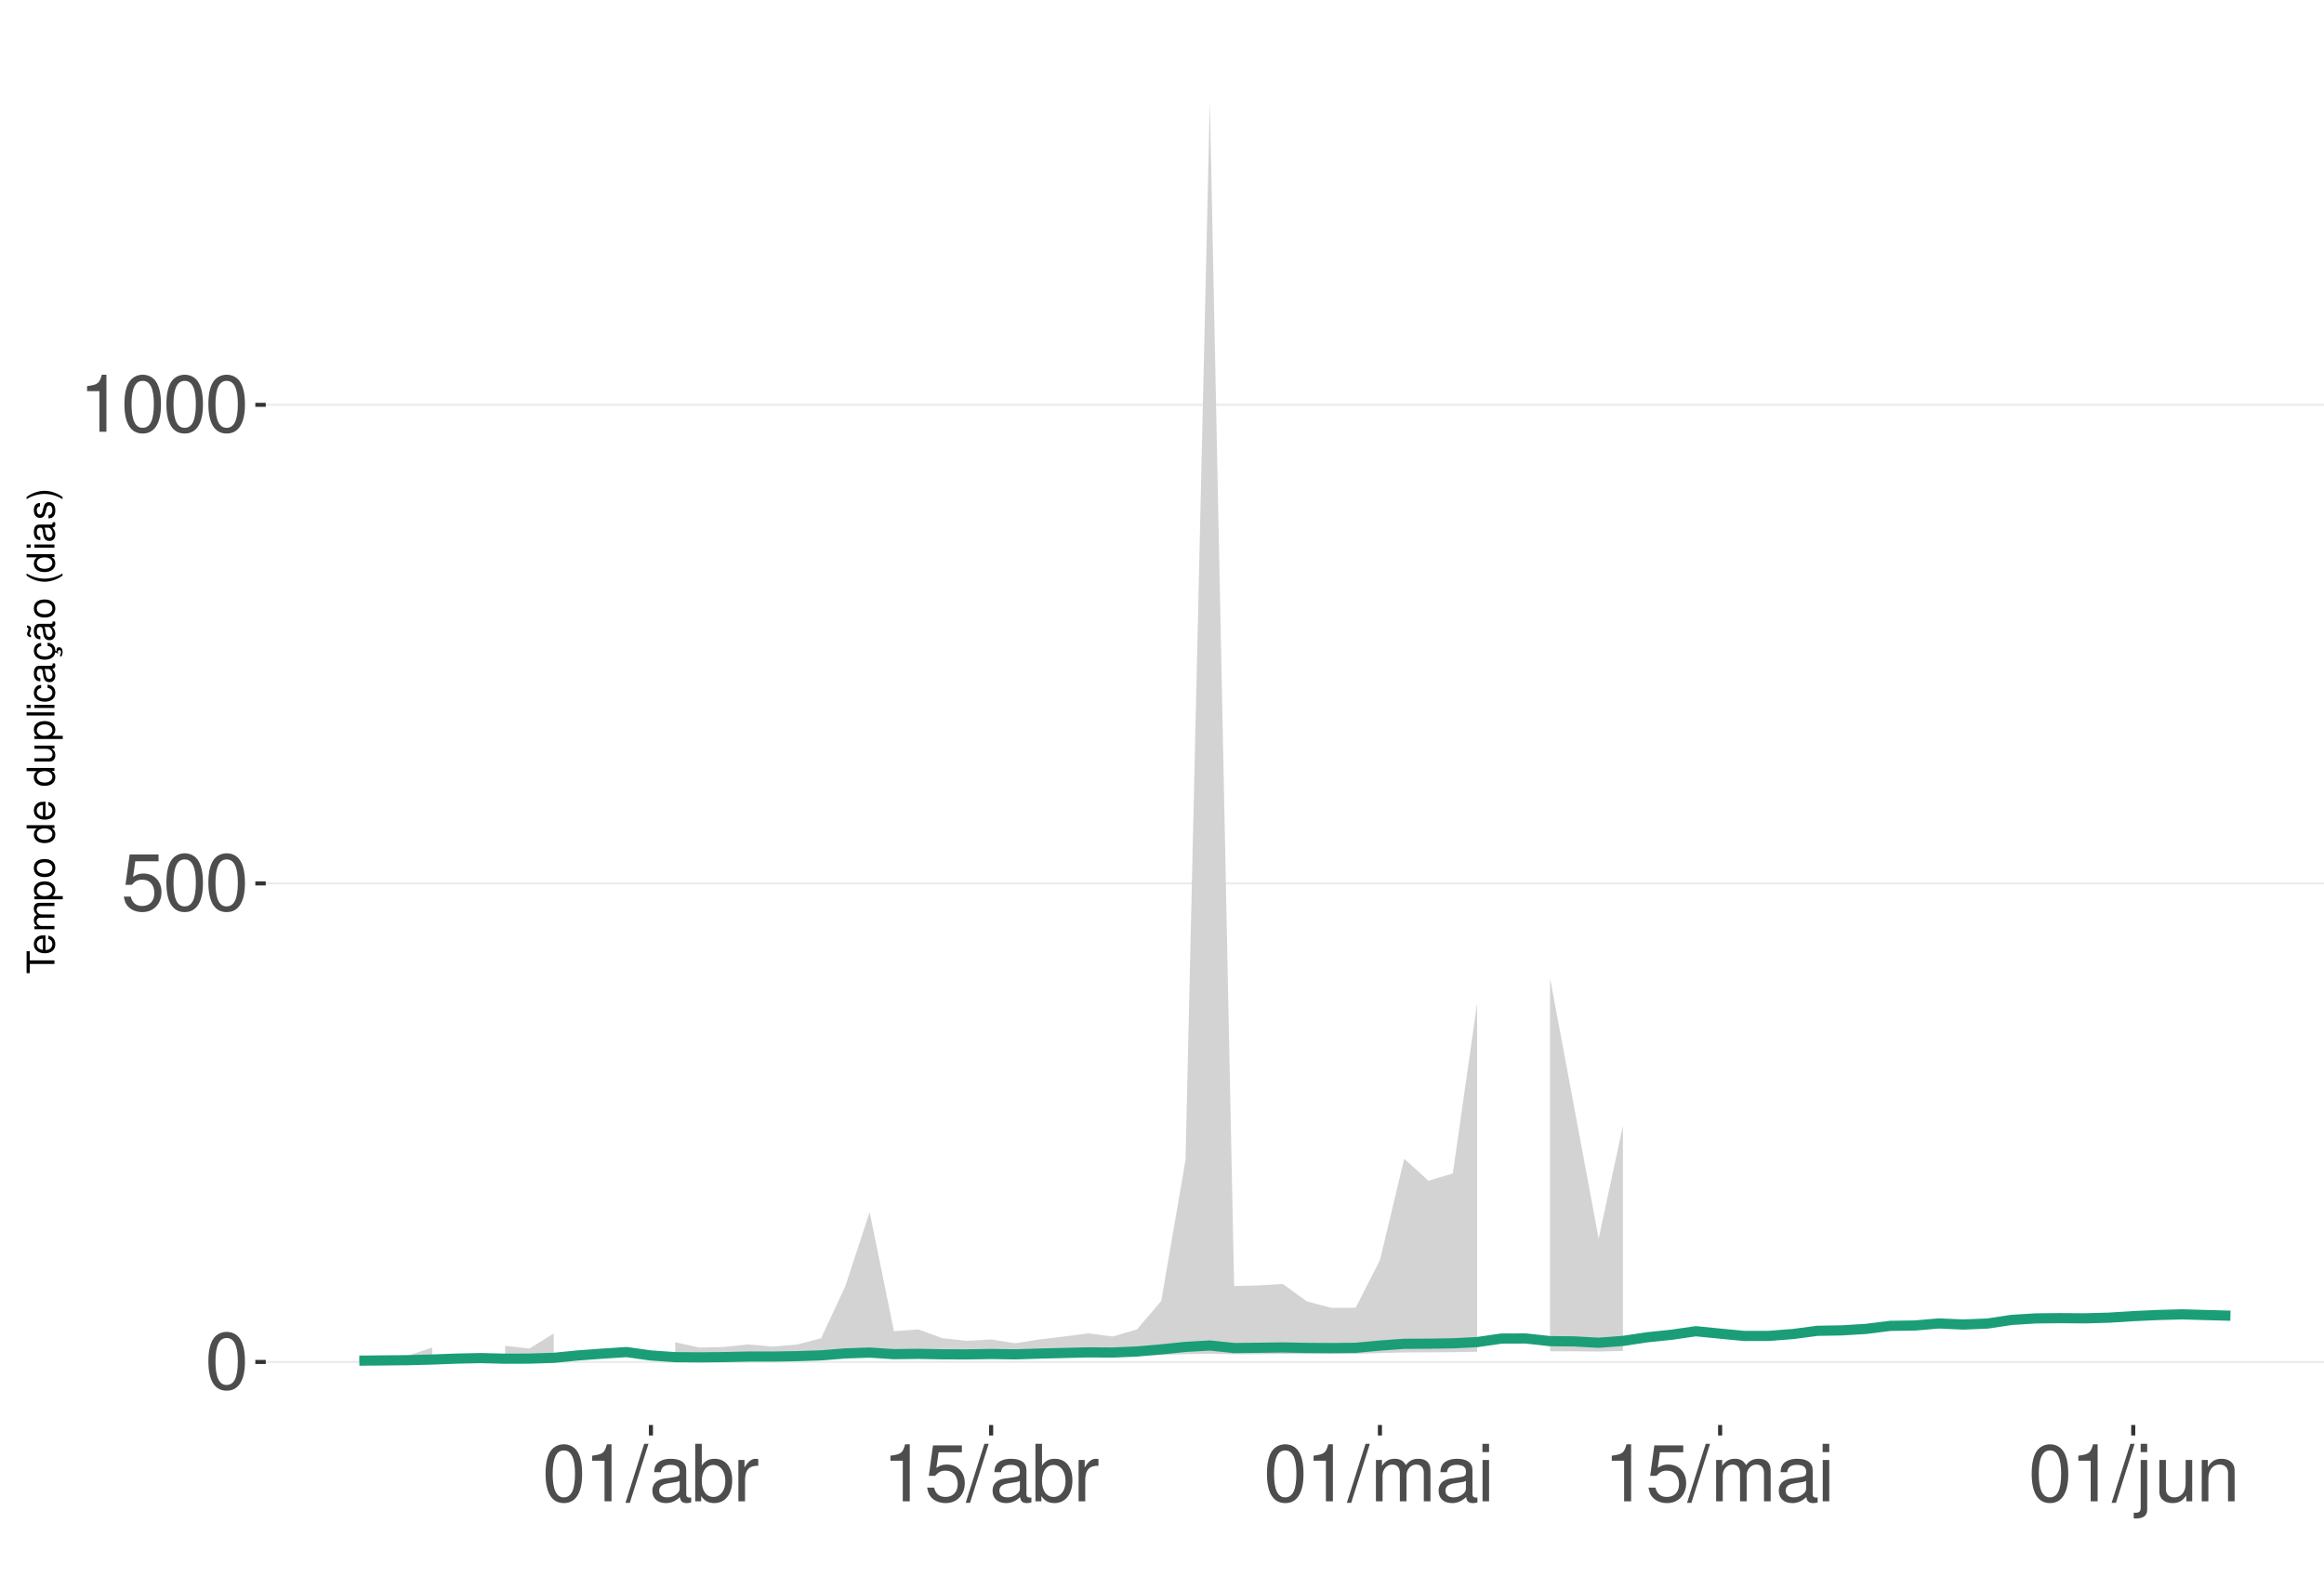
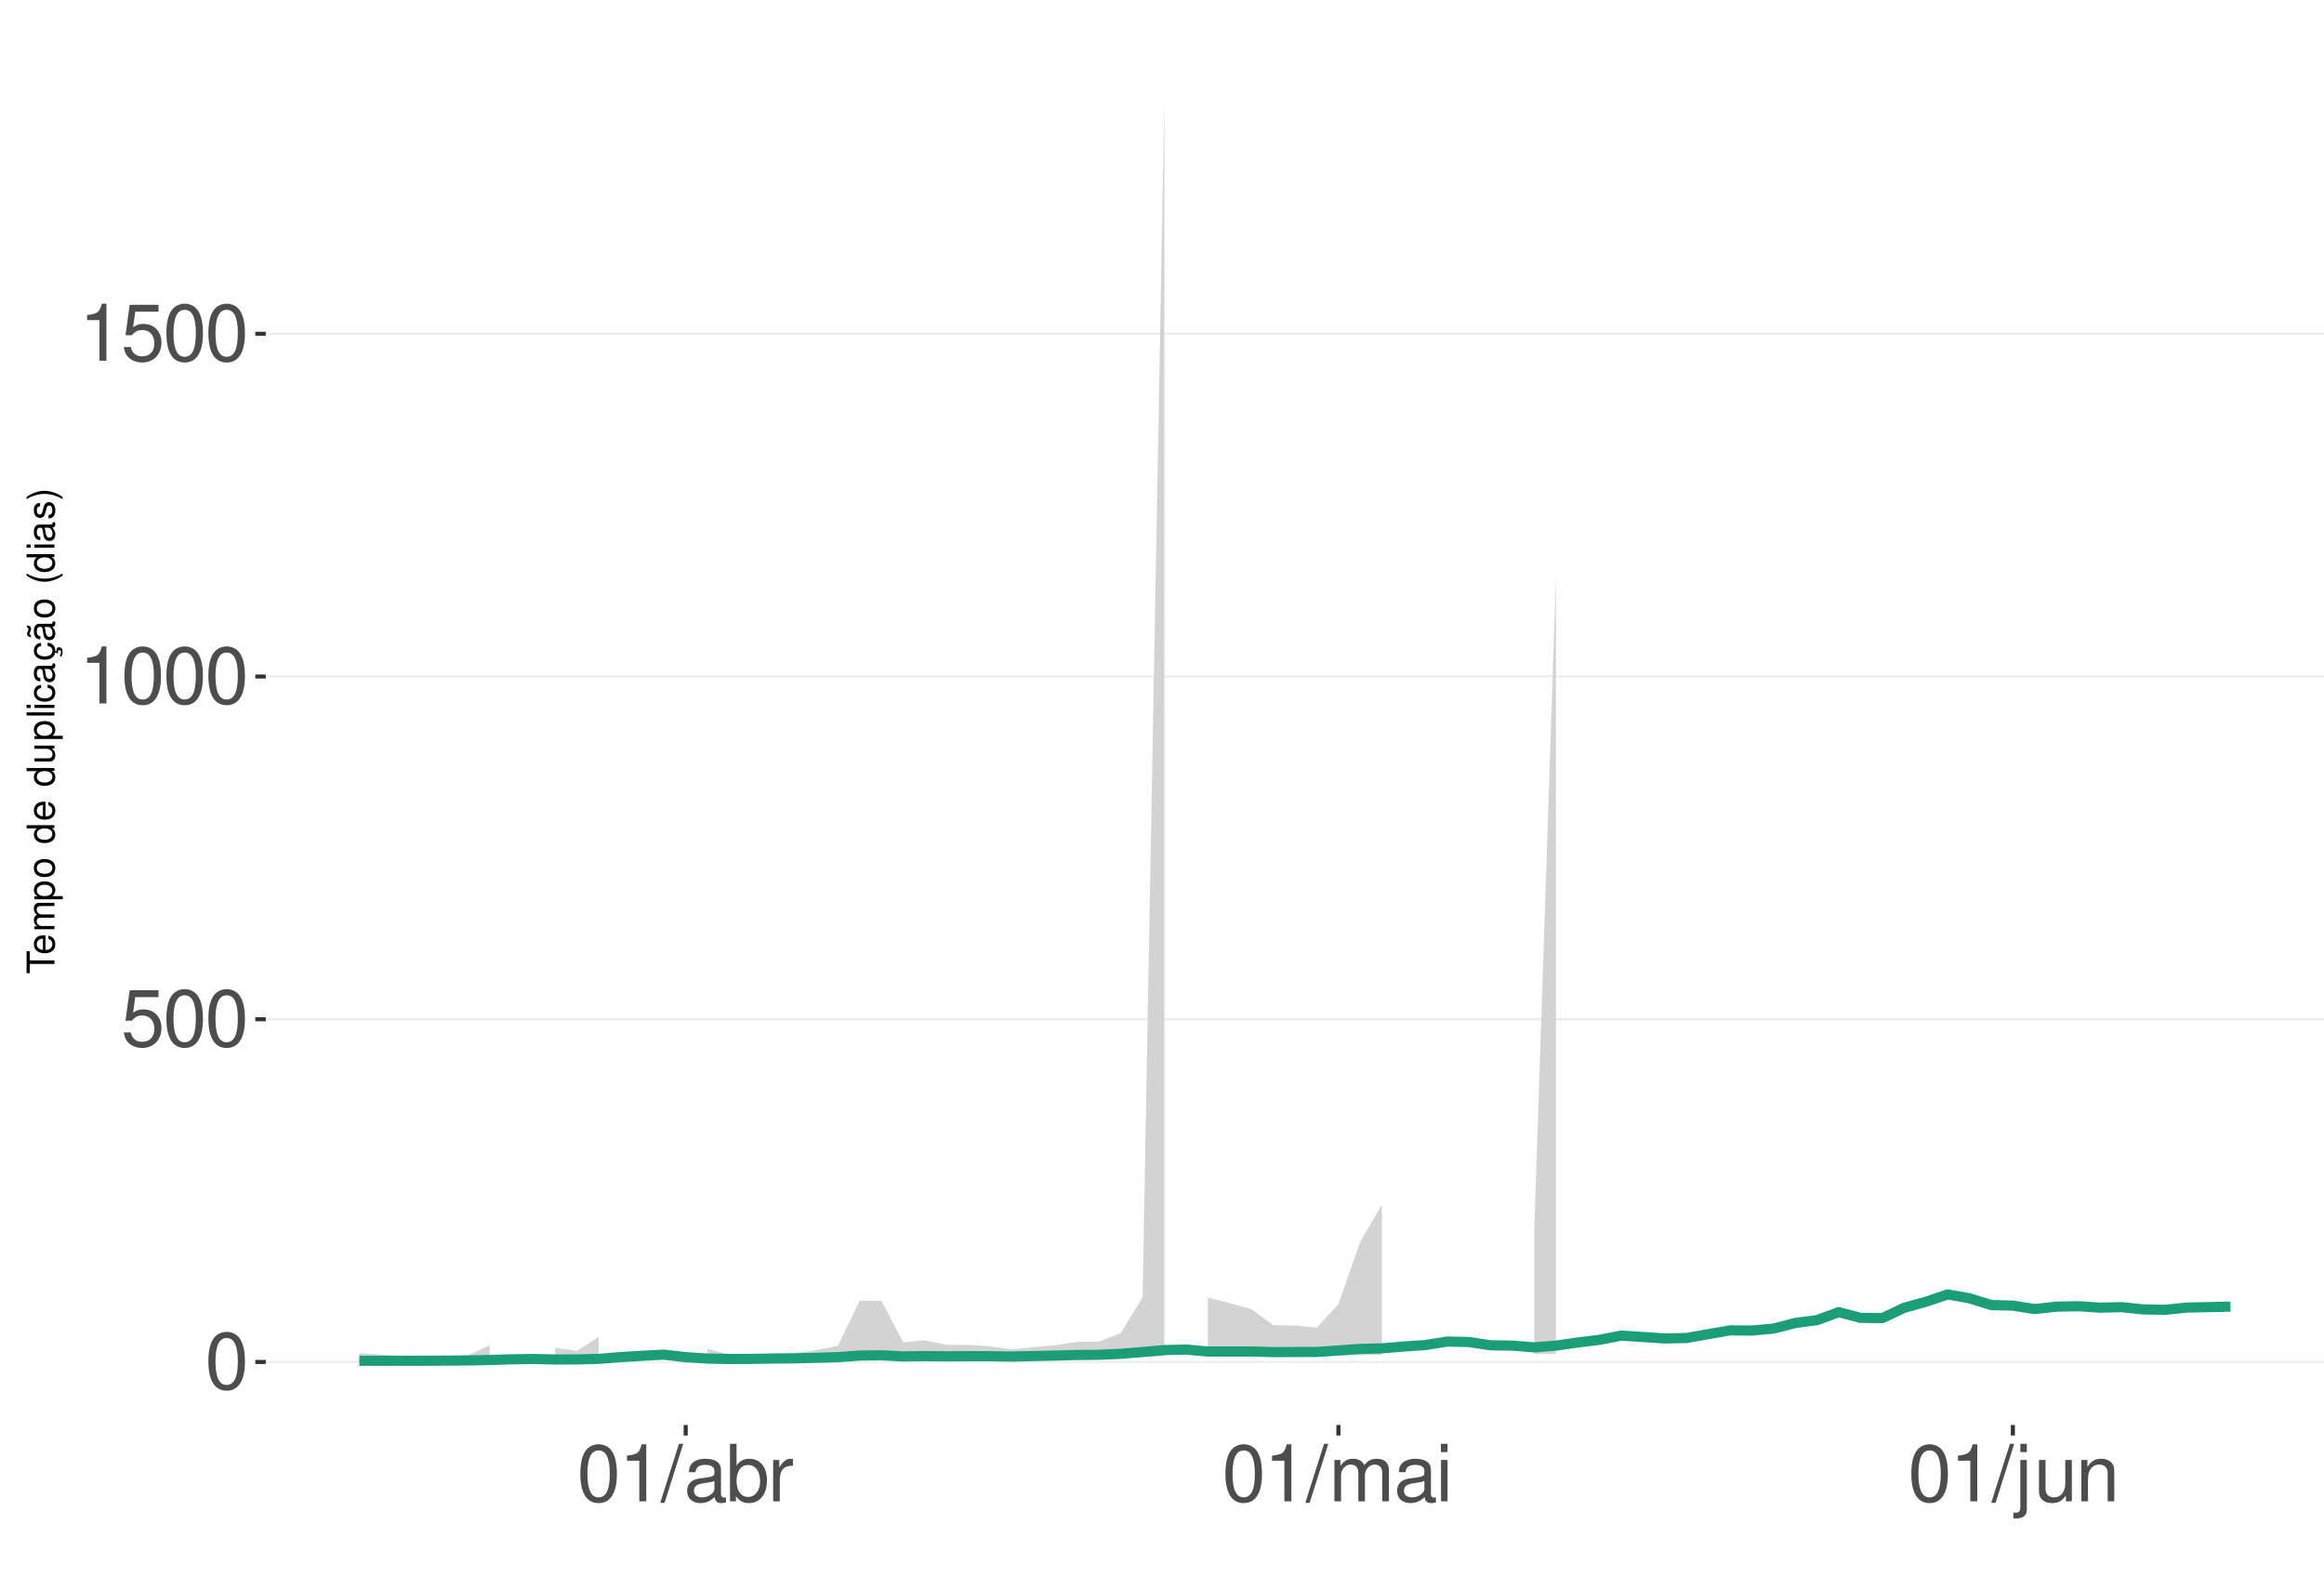
<svg xmlns="http://www.w3.org/2000/svg" xmlns:xlink="http://www.w3.org/1999/xlink" width="609pt" height="413pt" viewBox="0 0 609 413" version="1.1">
  <defs>
    <g>
      <symbol overflow="visible" id="glyph0-0">
        <path style="stroke:none;" d="" />
      </symbol>
      <symbol overflow="visible" id="glyph0-1">
        <path style="stroke:none;" d="M 5.688 -14.938 C 4.312 -14.938 3.078 -14.312 2.312 -13.297 C 1.359 -11.984 0.891 -10 0.891 -7.234 C 0.891 -2.188 2.547 0.469 5.688 0.469 C 8.781 0.469 10.469 -2.188 10.469 -7.109 C 10.469 -10 10.016 -11.938 9.047 -13.297 C 8.281 -14.328 7.062 -14.938 5.688 -14.938 Z M 5.688 -13.328 C 7.641 -13.328 8.609 -11.312 8.609 -7.266 C 8.609 -3.016 7.656 -1.031 5.641 -1.031 C 3.719 -1.031 2.75 -3.094 2.75 -7.203 C 2.75 -11.312 3.719 -13.328 5.688 -13.328 Z M 5.688 -13.328 " />
      </symbol>
      <symbol overflow="visible" id="glyph0-2">
        <path style="stroke:none;" d="M 9.828 -14.641 L 2.266 -14.641 L 1.172 -6.672 L 2.844 -6.672 C 3.703 -7.688 4.406 -8.031 5.562 -8.031 C 7.516 -8.031 8.734 -6.688 8.734 -4.531 C 8.734 -2.422 7.516 -1.141 5.531 -1.141 C 3.953 -1.141 2.969 -1.938 2.547 -3.594 L 0.719 -3.594 C 0.969 -2.391 1.172 -1.812 1.609 -1.281 C 2.438 -0.172 3.922 0.469 5.578 0.469 C 8.531 0.469 10.594 -1.672 10.594 -4.766 C 10.594 -7.656 8.672 -9.641 5.859 -9.641 C 4.828 -9.641 4 -9.375 3.156 -8.766 L 3.734 -12.844 L 9.828 -12.844 Z M 9.828 -14.641 " />
      </symbol>
      <symbol overflow="visible" id="glyph0-3">
        <path style="stroke:none;" d="M 5.344 -10.641 L 5.344 0 L 7.172 0 L 7.172 -14.938 L 5.969 -14.938 C 5.328 -12.641 4.922 -12.328 2.109 -11.953 L 2.109 -10.641 Z M 5.344 -10.641 " />
      </symbol>
      <symbol overflow="visible" id="glyph0-4">
        <path style="stroke:none;" d="M 4.734 -15.062 L -0.172 0.406 L 0.969 0.406 L 5.859 -15.062 Z M 4.734 -15.062 " />
      </symbol>
      <symbol overflow="visible" id="glyph0-5">
        <path style="stroke:none;" d="M 11.047 -1.016 C 10.859 -0.969 10.781 -0.969 10.672 -0.969 C 10.078 -0.969 9.75 -1.281 9.75 -1.812 L 9.75 -8.188 C 9.75 -10.094 8.344 -11.141 5.688 -11.141 C 4.094 -11.141 2.828 -10.672 2.094 -9.875 C 1.594 -9.312 1.391 -8.703 1.344 -7.625 L 3.078 -7.625 C 3.219 -8.938 4 -9.547 5.625 -9.547 C 7.188 -9.547 8.031 -8.969 8.031 -7.938 L 8.031 -7.484 C 8.016 -6.734 7.641 -6.469 6.234 -6.281 C 3.797 -5.969 3.422 -5.891 2.766 -5.625 C 1.516 -5.078 0.875 -4.125 0.875 -2.734 C 0.875 -0.766 2.234 0.469 4.422 0.469 C 5.781 0.469 6.875 0 8.094 -1.109 C 8.219 0 8.766 0.469 9.875 0.469 C 10.25 0.469 10.469 0.438 11.047 0.297 Z M 8.031 -3.406 C 8.031 -2.828 7.875 -2.484 7.359 -2 C 6.656 -1.359 5.797 -1.031 4.797 -1.031 C 3.453 -1.031 2.672 -1.672 2.672 -2.766 C 2.672 -3.906 3.406 -4.484 5.266 -4.75 C 7.109 -5 7.453 -5.078 8.031 -5.344 Z M 8.031 -3.406 " />
      </symbol>
      <symbol overflow="visible" id="glyph0-6">
        <path style="stroke:none;" d="M 1.109 -15.062 L 1.109 0 L 2.672 0 L 2.672 -1.391 C 3.484 -0.125 4.578 0.469 6.094 0.469 C 8.938 0.469 10.797 -1.859 10.797 -5.453 C 10.797 -8.969 9.047 -11.141 6.172 -11.141 C 4.688 -11.141 3.641 -10.578 2.828 -9.359 L 2.828 -15.062 Z M 5.844 -9.516 C 7.766 -9.516 9 -7.844 9 -5.266 C 9 -2.812 7.719 -1.141 5.844 -1.141 C 4 -1.141 2.828 -2.781 2.828 -5.328 C 2.828 -7.875 4 -9.516 5.844 -9.516 Z M 5.844 -9.516 " />
      </symbol>
      <symbol overflow="visible" id="glyph0-7">
        <path style="stroke:none;" d="M 1.422 -10.828 L 1.422 0 L 3.156 0 L 3.156 -5.625 C 3.188 -8.219 4.25 -9.375 6.625 -9.312 L 6.625 -11.078 C 6.344 -11.109 6.172 -11.141 5.969 -11.141 C 4.859 -11.141 4 -10.469 3.016 -8.859 L 3.016 -10.828 Z M 1.422 -10.828 " />
      </symbol>
      <symbol overflow="visible" id="glyph0-8">
        <path style="stroke:none;" d="M 1.453 -10.828 L 1.453 0 L 3.188 0 L 3.188 -6.797 C 3.188 -8.359 4.312 -9.625 5.719 -9.625 C 7 -9.625 7.719 -8.844 7.719 -7.453 L 7.719 0 L 9.453 0 L 9.453 -6.797 C 9.453 -8.359 10.594 -9.625 12 -9.625 C 13.266 -9.625 14 -8.812 14 -7.453 L 14 0 L 15.734 0 L 15.734 -8.125 C 15.734 -10.062 14.625 -11.141 12.594 -11.141 C 11.156 -11.141 10.281 -10.703 9.281 -9.484 C 8.641 -10.641 7.766 -11.141 6.359 -11.141 C 4.922 -11.141 3.953 -10.594 3.031 -9.297 L 3.031 -10.828 Z M 1.453 -10.828 " />
      </symbol>
      <symbol overflow="visible" id="glyph0-9">
        <path style="stroke:none;" d="M 3.094 -10.828 L 1.391 -10.828 L 1.391 0 L 3.094 0 Z M 3.094 -15.062 L 1.359 -15.062 L 1.359 -12.891 L 3.094 -12.891 Z M 3.094 -15.062 " />
      </symbol>
      <symbol overflow="visible" id="glyph0-10">
        <path style="stroke:none;" d="M 1.453 -10.828 L 1.453 1.562 C 1.453 2.641 1.109 3 0.047 3 C -0.078 3 -0.141 3 -0.375 2.969 L -0.375 4.438 C -0.172 4.484 -0.062 4.5 0.203 4.5 C 2.141 4.5 3.156 3.734 3.156 2.25 L 3.156 -10.828 Z M 3.156 -15.062 L 1.453 -15.062 L 1.453 -12.891 L 3.156 -12.891 Z M 3.156 -15.062 " />
      </symbol>
      <symbol overflow="visible" id="glyph0-11">
        <path style="stroke:none;" d="M 9.953 0 L 9.953 -10.828 L 8.234 -10.828 L 8.234 -4.688 C 8.234 -2.484 7.078 -1.031 5.281 -1.031 C 3.922 -1.031 3.062 -1.859 3.062 -3.156 L 3.062 -10.828 L 1.344 -10.828 L 1.344 -2.484 C 1.344 -0.688 2.688 0.469 4.797 0.469 C 6.375 0.469 7.391 -0.078 8.406 -1.516 L 8.406 0 Z M 9.953 0 " />
      </symbol>
      <symbol overflow="visible" id="glyph0-12">
        <path style="stroke:none;" d="M 1.453 -10.828 L 1.453 0 L 3.188 0 L 3.188 -5.969 C 3.188 -8.188 4.344 -9.625 6.109 -9.625 C 7.484 -9.625 8.344 -8.797 8.344 -7.5 L 8.344 0 L 10.062 0 L 10.062 -8.188 C 10.062 -9.984 8.719 -11.141 6.625 -11.141 C 5.016 -11.141 3.984 -10.516 3.031 -9 L 3.031 -10.828 Z M 1.453 -10.828 " />
      </symbol>
      <symbol overflow="visible" id="glyph1-0">
        <path style="stroke:none;" d="" />
      </symbol>
      <symbol overflow="visible" id="glyph1-1">
        <path style="stroke:none;" d="M -6.469 -3.547 L -6.469 -5.938 L -7.297 -5.938 L -7.297 -0.203 L -6.469 -0.203 L -6.469 -2.609 L 0 -2.609 L 0 -3.547 Z M -6.469 -3.547 " />
      </symbol>
      <symbol overflow="visible" id="glyph1-2">
        <path style="stroke:none;" d="M -2.344 -5.125 C -3.141 -5.125 -3.625 -5.062 -4.016 -4.922 C -4.875 -4.578 -5.391 -3.781 -5.391 -2.797 C -5.391 -1.344 -4.281 -0.406 -2.547 -0.406 C -0.812 -0.406 0.234 -1.297 0.234 -2.781 C 0.234 -3.984 -0.453 -4.812 -1.594 -5.016 L -1.594 -4.188 C -0.906 -3.953 -0.547 -3.484 -0.547 -2.812 C -0.547 -2.281 -0.781 -1.828 -1.219 -1.547 C -1.516 -1.344 -1.812 -1.281 -2.344 -1.266 Z M -3.016 -1.297 C -3.984 -1.359 -4.625 -1.953 -4.625 -2.797 C -4.625 -3.641 -3.953 -4.234 -3.016 -4.234 Z M -3.016 -1.297 " />
      </symbol>
      <symbol overflow="visible" id="glyph1-3">
        <path style="stroke:none;" d="M -5.234 -0.703 L 0 -0.703 L 0 -1.547 L -3.297 -1.547 C -4.047 -1.547 -4.656 -2.094 -4.656 -2.766 C -4.656 -3.391 -4.281 -3.734 -3.609 -3.734 L 0 -3.734 L 0 -4.578 L -3.297 -4.578 C -4.047 -4.578 -4.656 -5.125 -4.656 -5.812 C -4.656 -6.422 -4.266 -6.781 -3.609 -6.781 L 0 -6.781 L 0 -7.625 L -3.938 -7.625 C -4.875 -7.625 -5.391 -7.078 -5.391 -6.094 C -5.391 -5.406 -5.188 -4.984 -4.594 -4.484 C -5.156 -4.188 -5.391 -3.766 -5.391 -3.078 C -5.391 -2.375 -5.125 -1.906 -4.5 -1.469 L -5.234 -1.469 Z M -5.234 -0.703 " />
      </symbol>
      <symbol overflow="visible" id="glyph1-4">
        <path style="stroke:none;" d="M 2.188 -0.547 L 2.188 -1.375 L -0.547 -1.375 C -0.016 -1.812 0.234 -2.312 0.234 -2.984 C 0.234 -4.344 -0.859 -5.234 -2.531 -5.234 C -4.297 -5.234 -5.391 -4.375 -5.391 -2.984 C -5.391 -2.266 -5.062 -1.703 -4.453 -1.312 L -5.234 -1.312 L -5.234 -0.547 Z M -4.609 -2.844 C -4.609 -3.766 -3.797 -4.359 -2.547 -4.359 C -1.359 -4.359 -0.547 -3.75 -0.547 -2.844 C -0.547 -1.953 -1.344 -1.375 -2.578 -1.375 C -3.812 -1.375 -4.609 -1.953 -4.609 -2.844 Z M -4.609 -2.844 " />
      </symbol>
      <symbol overflow="visible" id="glyph1-5">
        <path style="stroke:none;" d="M -5.391 -2.719 C -5.391 -1.234 -4.344 -0.359 -2.578 -0.359 C -0.812 -0.359 0.234 -1.234 0.234 -2.734 C 0.234 -4.203 -0.812 -5.094 -2.547 -5.094 C -4.359 -5.094 -5.391 -4.234 -5.391 -2.719 Z M -4.625 -2.734 C -4.625 -3.672 -3.844 -4.234 -2.547 -4.234 C -1.312 -4.234 -0.547 -3.656 -0.547 -2.734 C -0.547 -1.797 -1.312 -1.234 -2.578 -1.234 C -3.844 -1.234 -4.625 -1.797 -4.625 -2.734 Z M -4.625 -2.734 " />
      </symbol>
      <symbol overflow="visible" id="glyph1-6">
        <path style="stroke:none;" d="" />
      </symbol>
      <symbol overflow="visible" id="glyph1-7">
        <path style="stroke:none;" d="M -7.297 -4.953 L -7.297 -4.125 L -4.578 -4.125 C -5.109 -3.766 -5.391 -3.203 -5.391 -2.516 C -5.391 -1.156 -4.297 -0.266 -2.625 -0.266 C -0.859 -0.266 0.234 -1.125 0.234 -2.547 C 0.234 -3.266 -0.047 -3.766 -0.688 -4.203 L 0 -4.203 L 0 -4.953 Z M -4.609 -2.656 C -4.609 -3.547 -3.812 -4.125 -2.562 -4.125 C -1.344 -4.125 -0.547 -3.547 -0.547 -2.656 C -0.547 -1.734 -1.359 -1.125 -2.578 -1.125 C -3.797 -1.125 -4.609 -1.734 -4.609 -2.656 Z M -4.609 -2.656 " />
      </symbol>
      <symbol overflow="visible" id="glyph1-8">
        <path style="stroke:none;" d="M 0 -4.812 L -5.234 -4.812 L -5.234 -3.984 L -2.266 -3.984 C -1.203 -3.984 -0.5 -3.438 -0.5 -2.562 C -0.5 -1.906 -0.906 -1.484 -1.531 -1.484 L -5.234 -1.484 L -5.234 -0.656 L -1.203 -0.656 C -0.328 -0.656 0.234 -1.297 0.234 -2.312 C 0.234 -3.094 -0.047 -3.578 -0.734 -4.062 L 0 -4.062 Z M 0 -4.812 " />
      </symbol>
      <symbol overflow="visible" id="glyph1-9">
        <path style="stroke:none;" d="M -7.297 -1.516 L -7.297 -0.688 L 0 -0.688 L 0 -1.516 Z M -7.297 -1.516 " />
      </symbol>
      <symbol overflow="visible" id="glyph1-10">
        <path style="stroke:none;" d="M -5.234 -1.5 L -5.234 -0.672 L 0 -0.672 L 0 -1.5 Z M -7.297 -1.5 L -7.297 -0.656 L -6.234 -0.656 L -6.234 -1.5 Z M -7.297 -1.5 " />
      </symbol>
      <symbol overflow="visible" id="glyph1-11">
        <path style="stroke:none;" d="M -3.484 -4.703 C -3.984 -4.672 -4.312 -4.562 -4.609 -4.359 C -5.094 -4 -5.391 -3.375 -5.391 -2.641 C -5.391 -1.219 -4.266 -0.312 -2.531 -0.312 C -0.844 -0.312 0.234 -1.203 0.234 -2.625 C 0.234 -3.875 -0.516 -4.672 -1.797 -4.766 L -1.797 -3.938 C -0.953 -3.797 -0.547 -3.359 -0.547 -2.656 C -0.547 -1.734 -1.297 -1.188 -2.531 -1.188 C -3.844 -1.188 -4.625 -1.719 -4.625 -2.625 C -4.625 -3.328 -4.203 -3.766 -3.484 -3.875 Z M -3.484 -4.703 " />
      </symbol>
      <symbol overflow="visible" id="glyph1-12">
        <path style="stroke:none;" d="M -0.484 -5.344 C -0.469 -5.266 -0.469 -5.219 -0.469 -5.172 C -0.469 -4.875 -0.625 -4.719 -0.875 -4.719 L -3.953 -4.719 C -4.891 -4.719 -5.391 -4.047 -5.391 -2.75 C -5.391 -1.984 -5.172 -1.375 -4.781 -1.016 C -4.516 -0.766 -4.203 -0.672 -3.688 -0.656 L -3.688 -1.484 C -4.328 -1.562 -4.625 -1.938 -4.625 -2.719 C -4.625 -3.484 -4.344 -3.891 -3.844 -3.891 L -3.625 -3.891 C -3.266 -3.875 -3.125 -3.703 -3.047 -3.016 C -2.891 -1.844 -2.844 -1.656 -2.719 -1.344 C -2.453 -0.734 -2 -0.422 -1.312 -0.422 C -0.375 -0.422 0.234 -1.078 0.234 -2.141 C 0.234 -2.797 0 -3.328 -0.547 -3.922 C 0 -3.984 0.234 -4.234 0.234 -4.781 C 0.234 -4.953 0.203 -5.062 0.141 -5.344 Z M -1.656 -3.891 C -1.375 -3.891 -1.203 -3.812 -0.969 -3.562 C -0.656 -3.219 -0.5 -2.812 -0.5 -2.312 C -0.5 -1.672 -0.812 -1.297 -1.344 -1.297 C -1.891 -1.297 -2.172 -1.656 -2.297 -2.547 C -2.422 -3.438 -2.453 -3.609 -2.594 -3.891 Z M -1.656 -3.891 " />
      </symbol>
      <symbol overflow="visible" id="glyph1-13">
        <path style="stroke:none;" d="M 0.234 -2.641 C 0.234 -3.875 -0.547 -4.703 -1.797 -4.766 L -1.797 -3.938 C -0.953 -3.797 -0.531 -3.359 -0.531 -2.656 C -0.531 -1.734 -1.281 -1.188 -2.516 -1.188 C -3.844 -1.188 -4.625 -1.719 -4.625 -2.625 C -4.625 -3.328 -4.203 -3.766 -3.484 -3.875 L -3.484 -4.703 C -3.984 -4.672 -4.312 -4.562 -4.609 -4.359 C -5.094 -4 -5.391 -3.375 -5.391 -2.641 C -5.391 -1.219 -4.266 -0.312 -2.531 -0.312 C -1.469 -0.312 -0.625 -0.672 -0.156 -1.312 C 0.047 -1.594 0.125 -1.812 0.203 -2.25 L 0.922 -1.938 L 0.984 -2.062 C 0.938 -2.188 0.906 -2.25 0.906 -2.375 C 0.906 -2.656 1.047 -2.828 1.281 -2.828 C 1.547 -2.828 1.734 -2.594 1.734 -2.297 C 1.734 -2.031 1.672 -1.844 1.438 -1.406 L 1.406 -1.312 L 1.812 -1.094 C 2.078 -1.75 2.141 -1.953 2.141 -2.344 C 2.141 -3.109 1.781 -3.578 1.203 -3.578 C 0.781 -3.578 0.547 -3.297 0.547 -2.797 C 0.547 -2.703 0.547 -2.641 0.562 -2.516 Z M 0.234 -2.641 " />
      </symbol>
      <symbol overflow="visible" id="glyph1-14">
        <path style="stroke:none;" d="M -0.484 -5.344 C -0.469 -5.266 -0.469 -5.219 -0.469 -5.172 C -0.469 -4.875 -0.625 -4.719 -0.875 -4.719 L -3.953 -4.719 C -4.891 -4.719 -5.391 -4.047 -5.391 -2.75 C -5.391 -1.984 -5.172 -1.375 -4.781 -1.016 C -4.516 -0.766 -4.203 -0.672 -3.688 -0.656 L -3.688 -1.484 C -4.328 -1.562 -4.625 -1.938 -4.625 -2.719 C -4.625 -3.484 -4.344 -3.891 -3.844 -3.891 L -3.625 -3.891 C -3.266 -3.875 -3.125 -3.703 -3.047 -3.016 C -2.891 -1.844 -2.844 -1.656 -2.719 -1.344 C -2.453 -0.734 -2 -0.422 -1.312 -0.422 C -0.375 -0.422 0.234 -1.078 0.234 -2.141 C 0.234 -2.797 0 -3.328 -0.547 -3.922 C 0 -3.984 0.234 -4.234 0.234 -4.781 C 0.234 -4.953 0.203 -5.062 0.141 -5.344 Z M -1.656 -3.891 C -1.375 -3.891 -1.203 -3.812 -0.969 -3.562 C -0.656 -3.219 -0.5 -2.812 -0.5 -2.312 C -0.5 -1.672 -0.812 -1.297 -1.344 -1.297 C -1.891 -1.297 -2.172 -1.656 -2.297 -2.547 C -2.422 -3.438 -2.453 -3.609 -2.594 -3.891 Z M -7.172 -3.75 C -6.922 -3.672 -6.812 -3.547 -6.812 -3.375 C -6.812 -3.25 -6.875 -2.984 -6.984 -2.734 C -7.156 -2.312 -7.172 -2.25 -7.172 -2.047 C -7.172 -1.594 -6.797 -1.297 -6.141 -1.188 L -6.141 -1.766 C -6.375 -1.812 -6.5 -1.938 -6.5 -2.094 C -6.5 -2.203 -6.469 -2.344 -6.375 -2.578 C -6.156 -3.156 -6.125 -3.234 -6.125 -3.438 C -6.125 -3.922 -6.484 -4.219 -7.172 -4.312 Z M -7.172 -3.75 " />
      </symbol>
      <symbol overflow="visible" id="glyph1-15">
        <path style="stroke:none;" d="M -7.297 -2.359 C -5.984 -1.359 -4.156 -0.734 -2.594 -0.734 C -1.016 -0.734 0.812 -1.359 2.125 -2.359 L 2.125 -2.906 C 0.688 -2.031 -0.984 -1.547 -2.594 -1.547 C -4.188 -1.547 -5.875 -2.031 -7.297 -2.906 Z M -7.297 -2.359 " />
      </symbol>
      <symbol overflow="visible" id="glyph1-16">
        <path style="stroke:none;" d="M -3.781 -4.375 C -4.812 -4.375 -5.391 -3.688 -5.391 -2.484 C -5.391 -1.266 -4.766 -0.469 -3.797 -0.469 C -2.969 -0.469 -2.578 -0.891 -2.281 -2.125 L -2.094 -2.906 C -1.953 -3.484 -1.734 -3.719 -1.375 -3.719 C -0.875 -3.719 -0.547 -3.234 -0.547 -2.5 C -0.547 -2.047 -0.672 -1.672 -0.891 -1.453 C -1.047 -1.328 -1.188 -1.266 -1.562 -1.219 L -1.562 -0.344 C -0.344 -0.375 0.234 -1.062 0.234 -2.438 C 0.234 -3.75 -0.422 -4.594 -1.438 -4.594 C -2.203 -4.594 -2.641 -4.156 -2.891 -3.109 L -3.078 -2.312 C -3.234 -1.625 -3.453 -1.344 -3.828 -1.344 C -4.312 -1.344 -4.625 -1.766 -4.625 -2.453 C -4.625 -3.125 -4.328 -3.484 -3.781 -3.5 Z M -3.781 -4.375 " />
      </symbol>
      <symbol overflow="visible" id="glyph1-17">
        <path style="stroke:none;" d="M 2.125 -0.938 C 0.812 -1.938 -1.016 -2.562 -2.578 -2.562 C -4.156 -2.562 -5.984 -1.938 -7.297 -0.938 L -7.297 -0.375 C -5.859 -1.266 -4.188 -1.75 -2.578 -1.75 C -0.984 -1.75 0.703 -1.266 2.125 -0.375 Z M 2.125 -0.938 " />
      </symbol>
    </g>
    <clipPath id="clip1">
      <path d="M 69.645 9.961 L 609 9.961 L 609 373.328 L 69.645 373.328 Z M 69.645 9.961 " />
    </clipPath>
    <clipPath id="clip2">
      <path d="M 69.645 356 L 609 356 L 609 358 L 69.645 358 Z M 69.645 356 " />
    </clipPath>
    <clipPath id="clip3">
-       <path d="M 69.645 231 L 609 231 L 609 232 L 69.645 232 Z M 69.645 231 " />
+       <path d="M 69.645 266 L 609 266 L 609 268 L 69.645 268 Z M 69.645 266 " />
    </clipPath>
    <clipPath id="clip4">
-       <path d="M 69.645 105 L 609 105 L 609 107 L 69.645 107 Z M 69.645 105 " />
+       <path d="M 69.645 176 L 609 176 L 609 178 L 69.645 178 Z M 69.645 176 " />
+     </clipPath>
+     <clipPath id="clip5">
+       <path d="M 69.645 87 L 609 87 L 609 88 L 69.645 88 Z M 69.645 87 " />
    </clipPath>
  </defs>
  <g id="surface99">
    <rect x="0" y="0" width="609" height="413" style="fill:rgb(100%,100%,100%);fill-opacity:1;stroke:none;" />
    <rect x="0" y="0" width="609" height="413" style="fill:rgb(100%,100%,100%);fill-opacity:1;stroke:none;" />
    <path style="fill:none;stroke-width:1.067;stroke-linecap:round;stroke-linejoin:round;stroke:rgb(100%,100%,100%);stroke-opacity:1;stroke-miterlimit:10;" d="M 0 413 L 609 413 L 609 0 L 0 0 Z M 0 413 " />
    <g clip-path="url(#clip1)" clip-rule="nonzero">
      <path style=" stroke:none;fill-rule:nonzero;fill:rgb(100%,100%,100%);fill-opacity:1;" d="M 69.645 373.328 L 609 373.328 L 609 9.961 L 69.645 9.961 Z M 69.645 373.328 " />
    </g>
    <g clip-path="url(#clip2)" clip-rule="nonzero">
      <path style="fill:none;stroke-width:0.533;stroke-linecap:butt;stroke-linejoin:round;stroke:rgb(92.157%,92.157%,92.157%);stroke-opacity:1;stroke-miterlimit:10;" d="M 69.645 356.812 L 609 356.812 " />
    </g>
    <g clip-path="url(#clip3)" clip-rule="nonzero">
-       <path style="fill:none;stroke-width:0.533;stroke-linecap:butt;stroke-linejoin:round;stroke:rgb(92.157%,92.157%,92.157%);stroke-opacity:1;stroke-miterlimit:10;" d="M 69.645 231.434 L 609 231.434 " />
+       <path style="fill:none;stroke-width:0.533;stroke-linecap:butt;stroke-linejoin:round;stroke:rgb(92.157%,92.157%,92.157%);stroke-opacity:1;stroke-miterlimit:10;" d="M 69.645 267.023 L 609 267.023 " />
    </g>
    <g clip-path="url(#clip4)" clip-rule="nonzero">
-       <path style="fill:none;stroke-width:0.533;stroke-linecap:butt;stroke-linejoin:round;stroke:rgb(92.157%,92.157%,92.157%);stroke-opacity:1;stroke-miterlimit:10;" d="M 69.645 106.055 L 609 106.055 " />
-     </g>
-     <path style=" stroke:none;fill-rule:nonzero;fill:rgb(82.745%,82.745%,82.745%);fill-opacity:1;" d="M 94.16 355.77 L 106.898 355.137 L 113.266 353.02 L 113.266 356.469 L 106.898 356.547 L 94.16 356.613 Z M 94.16 355.77 " />
-     <path style=" stroke:none;fill-rule:nonzero;fill:rgb(82.745%,82.745%,82.745%);fill-opacity:1;" d="M 132.367 352.582 L 138.734 353.297 L 145.105 349.344 L 145.105 356.234 L 138.734 356.316 L 132.367 356.344 Z M 132.367 352.582 " />
-     <path style=" stroke:none;fill-rule:nonzero;fill:rgb(82.745%,82.745%,82.745%);fill-opacity:1;" d="M 176.941 351.648 L 183.312 353.039 L 189.68 352.879 L 196.047 352.215 L 202.414 352.777 L 208.781 352.258 L 215.148 350.625 L 221.52 336.961 L 227.887 317.531 L 234.254 348.742 L 240.621 348.277 L 246.988 350.59 L 253.355 351.277 L 259.727 350.914 L 266.094 351.91 L 272.461 350.898 L 278.828 350.141 L 285.195 349.316 L 291.562 350.141 L 297.934 348.277 L 304.301 340.828 L 310.668 303.883 L 317.035 26.48 L 323.402 336.926 L 329.77 336.762 L 336.137 336.371 L 342.508 340.961 L 348.875 342.633 L 355.242 342.613 L 361.609 330.129 L 367.977 303.562 L 374.344 309.348 L 380.715 307.406 L 387.082 262.852 L 387.082 354.137 L 380.715 354.242 L 374.344 354.293 L 367.977 354.32 L 361.609 354.477 L 355.242 354.684 L 348.875 354.723 L 342.508 354.73 L 336.137 354.715 L 329.77 354.766 L 323.402 354.805 L 317.035 354.641 L 310.668 354.762 L 304.301 354.973 L 297.934 355.18 L 291.562 355.297 L 285.195 355.305 L 272.461 355.461 L 266.094 355.559 L 259.727 355.543 L 253.355 355.605 L 246.988 355.617 L 240.621 355.594 L 234.254 355.645 L 227.887 355.543 L 221.52 355.629 L 215.148 355.809 L 208.781 355.902 L 202.414 355.961 L 196.047 355.984 L 189.68 356.055 L 183.312 356.098 L 176.941 356.098 Z M 176.941 351.648 " />
-     <path style=" stroke:none;fill-rule:nonzero;fill:rgb(82.745%,82.745%,82.745%);fill-opacity:1;" d="M 406.184 256.203 L 412.551 290.285 L 418.922 324.473 L 425.289 294.91 L 425.289 353.926 L 418.922 354.086 L 412.551 354.008 L 406.184 354.008 Z M 406.184 256.203 " />
-     <path style="fill:none;stroke-width:2.667;stroke-linecap:butt;stroke-linejoin:round;stroke:rgb(10.588%,61.961%,46.667%);stroke-opacity:1;stroke-miterlimit:10;" d="M 94.16 356.465 L 106.898 356.344 L 113.266 356.172 L 119.633 355.93 L 126 355.797 L 132.367 355.957 L 138.734 355.934 L 145.105 355.73 L 151.473 355.098 L 157.84 354.633 L 164.207 354.219 L 170.574 355.113 L 176.941 355.551 L 183.312 355.605 L 189.68 355.539 L 196.047 355.402 L 202.414 355.402 L 208.781 355.293 L 215.148 355.082 L 221.52 354.57 L 227.887 354.352 L 234.254 354.77 L 240.621 354.68 L 246.988 354.805 L 253.355 354.828 L 259.727 354.723 L 266.094 354.816 L 272.461 354.609 L 285.195 354.297 L 291.562 354.34 L 297.934 354.066 L 304.301 353.512 L 310.668 352.863 L 317.035 352.496 L 323.402 353.164 L 329.77 353.094 L 336.137 353.008 L 342.508 353.133 L 348.875 353.168 L 355.242 353.109 L 361.609 352.516 L 367.977 352.051 L 374.344 352.023 L 380.715 351.926 L 387.082 351.605 L 393.449 350.68 L 399.816 350.656 L 406.184 351.352 L 412.551 351.426 L 418.922 351.781 L 425.289 351.297 L 431.656 350.34 L 438.023 349.684 L 444.391 348.758 L 450.758 349.387 L 457.129 349.996 L 463.496 349.984 L 469.863 349.492 L 476.23 348.648 L 482.598 348.535 L 488.965 348.152 L 495.336 347.352 L 501.703 347.262 L 508.07 346.719 L 514.438 347.004 L 520.805 346.746 L 527.172 345.789 L 533.543 345.395 L 539.91 345.332 L 546.277 345.379 L 552.645 345.207 L 559.012 344.805 L 565.379 344.512 L 571.75 344.336 L 578.117 344.52 L 584.484 344.691 " />
+       <path style="fill:none;stroke-width:0.533;stroke-linecap:butt;stroke-linejoin:round;stroke:rgb(92.157%,92.157%,92.157%);stroke-opacity:1;stroke-miterlimit:10;" d="M 69.645 177.234 L 609 177.234 " />
+     </g>
+     <g clip-path="url(#clip5)" clip-rule="nonzero">
+       <path style="fill:none;stroke-width:0.533;stroke-linecap:butt;stroke-linejoin:round;stroke:rgb(92.157%,92.157%,92.157%);stroke-opacity:1;stroke-miterlimit:10;" d="M 69.645 87.445 L 609 87.445 " />
+     </g>
+     <path style=" stroke:none;fill-rule:nonzero;fill:rgb(82.745%,82.745%,82.745%);fill-opacity:1;" d="M 94.16 354.496 L 111.266 355.582 L 122.668 355.027 L 128.371 352.418 L 128.371 356.539 L 122.668 356.594 L 111.266 356.637 L 94.16 356.66 Z M 94.16 354.496 " />
+     <path style=" stroke:none;fill-rule:nonzero;fill:rgb(82.745%,82.745%,82.745%);fill-opacity:1;" d="M 145.473 353.09 L 151.176 353.91 L 156.875 350.285 L 156.875 356.383 L 151.176 356.441 L 145.473 356.457 Z M 145.473 353.09 " />
+     <path style=" stroke:none;fill-rule:nonzero;fill:rgb(82.745%,82.745%,82.745%);fill-opacity:1;" d="M 185.383 353.387 L 191.086 354.836 L 196.785 354.867 L 202.488 354.57 L 208.191 354.496 L 213.891 353.719 L 219.594 352.562 L 225.293 340.75 L 230.996 340.82 L 236.695 351.68 L 242.398 351.145 L 248.102 352.344 L 253.801 352.348 L 259.504 352.727 L 265.203 353.508 L 270.906 352.941 L 276.605 352.387 L 282.309 351.535 L 288.008 351.488 L 293.711 349.242 L 299.414 339.844 L 305.113 26.48 L 305.113 355.25 L 299.414 355.406 L 293.711 355.562 L 288.008 355.672 L 282.309 355.703 L 276.605 355.777 L 270.906 355.84 L 265.203 355.906 L 259.504 355.887 L 253.801 355.898 L 248.102 355.93 L 242.398 355.922 L 236.695 355.965 L 230.996 355.891 L 225.293 355.926 L 219.594 356.074 L 213.891 356.145 L 208.191 356.215 L 202.488 356.25 L 196.785 356.305 L 191.086 356.328 L 185.383 356.301 Z M 185.383 353.387 " />
+     <path style=" stroke:none;fill-rule:nonzero;fill:rgb(82.745%,82.745%,82.745%);fill-opacity:1;" d="M 316.516 339.945 L 322.219 341.418 L 327.918 342.93 L 333.621 347.141 L 339.324 347.285 L 345.023 347.809 L 350.727 341.703 L 356.426 325.367 L 362.129 315.551 L 362.129 354.949 L 356.426 355.004 L 350.727 355.141 L 345.023 355.285 L 339.324 355.301 L 333.621 355.324 L 327.918 355.289 L 322.219 355.301 L 316.516 355.316 Z M 316.516 339.945 " />
+     <path style=" stroke:none;fill-rule:nonzero;fill:rgb(82.745%,82.745%,82.745%);fill-opacity:1;" d="M 402.039 322.801 L 407.738 150.973 L 407.738 354.648 L 402.039 354.785 Z M 402.039 322.801 " />
+     <path style="fill:none;stroke-width:2.667;stroke-linecap:butt;stroke-linejoin:round;stroke:rgb(10.588%,61.961%,46.667%);stroke-opacity:1;stroke-miterlimit:10;" d="M 94.16 356.508 L 111.266 356.492 L 122.668 356.414 L 128.371 356.293 L 134.07 356.113 L 139.773 356.027 L 145.473 356.16 L 151.176 356.145 L 156.875 356 L 162.578 355.531 L 168.281 355.191 L 173.98 354.891 L 179.684 355.559 L 185.383 355.918 L 191.086 356.027 L 196.785 356.004 L 202.488 355.914 L 208.191 355.863 L 213.891 355.715 L 219.594 355.551 L 225.293 355.129 L 230.996 355.066 L 236.695 355.355 L 242.398 355.27 L 248.102 355.336 L 253.801 355.293 L 259.504 355.301 L 265.203 355.391 L 270.906 355.254 L 276.605 355.133 L 282.309 354.98 L 288.008 354.93 L 293.711 354.668 L 299.414 354.211 L 305.113 353.699 L 310.816 353.555 L 316.516 354.066 L 322.219 354.059 L 327.918 354.062 L 333.621 354.234 L 339.324 354.203 L 345.023 354.199 L 350.727 353.801 L 356.426 353.391 L 362.129 353.242 L 367.828 352.758 L 373.531 352.379 L 379.234 351.457 L 384.934 351.59 L 390.637 352.438 L 396.336 352.527 L 402.039 352.984 L 407.738 352.527 L 413.441 351.707 L 419.141 351.012 L 424.844 349.906 L 430.547 350.277 L 436.246 350.648 L 441.949 350.531 L 447.648 349.527 L 453.352 348.531 L 459.051 348.586 L 464.754 348.066 L 470.457 346.59 L 476.156 345.844 L 481.859 343.762 L 487.559 345.262 L 493.262 345.32 L 498.961 342.629 L 504.664 341.047 L 510.367 339.121 L 516.066 340.117 L 521.77 341.895 L 527.469 342.051 L 533.172 342.949 L 538.871 342.324 L 544.574 342.203 L 550.273 342.582 L 555.977 342.457 L 561.68 343.043 L 567.379 343.145 L 573.082 342.559 L 578.781 342.438 L 584.484 342.312 " />
    <g style="fill:rgb(30.196%,30.196%,30.196%);fill-opacity:1;">
      <use xlink:href="#glyph0-1" x="53.715" y="363.866" />
    </g>
    <g style="fill:rgb(30.196%,30.196%,30.196%);fill-opacity:1;">
-       <use xlink:href="#glyph0-2" x="31.715" y="238.487" />
-       <use xlink:href="#glyph0-1" x="42.715" y="238.487" />
-       <use xlink:href="#glyph0-1" x="53.715" y="238.487" />
-     </g>
-     <g style="fill:rgb(30.196%,30.196%,30.196%);fill-opacity:1;">
-       <use xlink:href="#glyph0-3" x="20.715" y="113.108" />
-       <use xlink:href="#glyph0-1" x="31.715" y="113.108" />
-       <use xlink:href="#glyph0-1" x="42.715" y="113.108" />
-       <use xlink:href="#glyph0-1" x="53.715" y="113.108" />
+       <use xlink:href="#glyph0-2" x="31.715" y="274.077" />
+       <use xlink:href="#glyph0-1" x="42.715" y="274.077" />
+       <use xlink:href="#glyph0-1" x="53.715" y="274.077" />
+     </g>
+     <g style="fill:rgb(30.196%,30.196%,30.196%);fill-opacity:1;">
+       <use xlink:href="#glyph0-3" x="20.715" y="184.288" />
+       <use xlink:href="#glyph0-1" x="31.715" y="184.288" />
+       <use xlink:href="#glyph0-1" x="42.715" y="184.288" />
+       <use xlink:href="#glyph0-1" x="53.715" y="184.288" />
+     </g>
+     <g style="fill:rgb(30.196%,30.196%,30.196%);fill-opacity:1;">
+       <use xlink:href="#glyph0-3" x="20.715" y="94.499" />
+       <use xlink:href="#glyph0-2" x="31.715" y="94.499" />
+       <use xlink:href="#glyph0-1" x="42.715" y="94.499" />
+       <use xlink:href="#glyph0-1" x="53.715" y="94.499" />
    </g>
    <path style="fill:none;stroke-width:1.067;stroke-linecap:butt;stroke-linejoin:round;stroke:rgb(20%,20%,20%);stroke-opacity:1;stroke-miterlimit:10;" d="M 66.906 356.812 L 69.645 356.812 " />
-     <path style="fill:none;stroke-width:1.067;stroke-linecap:butt;stroke-linejoin:round;stroke:rgb(20%,20%,20%);stroke-opacity:1;stroke-miterlimit:10;" d="M 66.906 231.434 L 69.645 231.434 " />
-     <path style="fill:none;stroke-width:1.067;stroke-linecap:butt;stroke-linejoin:round;stroke:rgb(20%,20%,20%);stroke-opacity:1;stroke-miterlimit:10;" d="M 66.906 106.055 L 69.645 106.055 " />
-     <path style="fill:none;stroke-width:1.067;stroke-linecap:butt;stroke-linejoin:round;stroke:rgb(20%,20%,20%);stroke-opacity:1;stroke-miterlimit:10;" d="M 170.574 376.07 L 170.574 373.328 " />
-     <path style="fill:none;stroke-width:1.067;stroke-linecap:butt;stroke-linejoin:round;stroke:rgb(20%,20%,20%);stroke-opacity:1;stroke-miterlimit:10;" d="M 259.727 376.07 L 259.727 373.328 " />
-     <path style="fill:none;stroke-width:1.067;stroke-linecap:butt;stroke-linejoin:round;stroke:rgb(20%,20%,20%);stroke-opacity:1;stroke-miterlimit:10;" d="M 361.609 376.07 L 361.609 373.328 " />
-     <path style="fill:none;stroke-width:1.067;stroke-linecap:butt;stroke-linejoin:round;stroke:rgb(20%,20%,20%);stroke-opacity:1;stroke-miterlimit:10;" d="M 450.758 376.07 L 450.758 373.328 " />
-     <path style="fill:none;stroke-width:1.067;stroke-linecap:butt;stroke-linejoin:round;stroke:rgb(20%,20%,20%);stroke-opacity:1;stroke-miterlimit:10;" d="M 559.012 376.07 L 559.012 373.328 " />
-     <g style="fill:rgb(30.196%,30.196%,30.196%);fill-opacity:1;">
-       <use xlink:href="#glyph0-1" x="142.074" y="393.315" />
-       <use xlink:href="#glyph0-3" x="153.074" y="393.315" />
-       <use xlink:href="#glyph0-4" x="164.074" y="393.315" />
-       <use xlink:href="#glyph0-5" x="170.074" y="393.315" />
-       <use xlink:href="#glyph0-6" x="181.074" y="393.315" />
-       <use xlink:href="#glyph0-7" x="192.074" y="393.315" />
-     </g>
-     <g style="fill:rgb(30.196%,30.196%,30.196%);fill-opacity:1;">
-       <use xlink:href="#glyph0-3" x="231.227" y="393.315" />
-       <use xlink:href="#glyph0-2" x="242.227" y="393.315" />
-       <use xlink:href="#glyph0-4" x="253.227" y="393.315" />
-       <use xlink:href="#glyph0-5" x="259.227" y="393.315" />
-       <use xlink:href="#glyph0-6" x="270.227" y="393.315" />
-       <use xlink:href="#glyph0-7" x="281.227" y="393.315" />
-     </g>
-     <g style="fill:rgb(30.196%,30.196%,30.196%);fill-opacity:1;">
-       <use xlink:href="#glyph0-1" x="331.109" y="393.315" />
-       <use xlink:href="#glyph0-3" x="342.109" y="393.315" />
-       <use xlink:href="#glyph0-4" x="353.109" y="393.315" />
-       <use xlink:href="#glyph0-8" x="359.109" y="393.315" />
-       <use xlink:href="#glyph0-5" x="376.109" y="393.315" />
-       <use xlink:href="#glyph0-9" x="387.109" y="393.315" />
-     </g>
-     <g style="fill:rgb(30.196%,30.196%,30.196%);fill-opacity:1;">
-       <use xlink:href="#glyph0-3" x="420.258" y="393.315" />
-       <use xlink:href="#glyph0-2" x="431.258" y="393.315" />
-       <use xlink:href="#glyph0-4" x="442.258" y="393.315" />
-       <use xlink:href="#glyph0-8" x="448.258" y="393.315" />
-       <use xlink:href="#glyph0-5" x="465.258" y="393.315" />
-       <use xlink:href="#glyph0-9" x="476.258" y="393.315" />
-     </g>
-     <g style="fill:rgb(30.196%,30.196%,30.196%);fill-opacity:1;">
-       <use xlink:href="#glyph0-1" x="531.512" y="393.315" />
-       <use xlink:href="#glyph0-3" x="542.512" y="393.315" />
-       <use xlink:href="#glyph0-4" x="553.512" y="393.315" />
-       <use xlink:href="#glyph0-10" x="559.512" y="393.315" />
-       <use xlink:href="#glyph0-11" x="564.512" y="393.315" />
-       <use xlink:href="#glyph0-12" x="575.512" y="393.315" />
+     <path style="fill:none;stroke-width:1.067;stroke-linecap:butt;stroke-linejoin:round;stroke:rgb(20%,20%,20%);stroke-opacity:1;stroke-miterlimit:10;" d="M 66.906 267.023 L 69.645 267.023 " />
+     <path style="fill:none;stroke-width:1.067;stroke-linecap:butt;stroke-linejoin:round;stroke:rgb(20%,20%,20%);stroke-opacity:1;stroke-miterlimit:10;" d="M 66.906 177.234 L 69.645 177.234 " />
+     <path style="fill:none;stroke-width:1.067;stroke-linecap:butt;stroke-linejoin:round;stroke:rgb(20%,20%,20%);stroke-opacity:1;stroke-miterlimit:10;" d="M 66.906 87.445 L 69.645 87.445 " />
+     <path style="fill:none;stroke-width:1.067;stroke-linecap:butt;stroke-linejoin:round;stroke:rgb(20%,20%,20%);stroke-opacity:1;stroke-miterlimit:10;" d="M 179.684 376.07 L 179.684 373.328 " />
+     <path style="fill:none;stroke-width:1.067;stroke-linecap:butt;stroke-linejoin:round;stroke:rgb(20%,20%,20%);stroke-opacity:1;stroke-miterlimit:10;" d="M 350.727 376.07 L 350.727 373.328 " />
+     <path style="fill:none;stroke-width:1.067;stroke-linecap:butt;stroke-linejoin:round;stroke:rgb(20%,20%,20%);stroke-opacity:1;stroke-miterlimit:10;" d="M 527.469 376.07 L 527.469 373.328 " />
+     <g style="fill:rgb(30.196%,30.196%,30.196%);fill-opacity:1;">
+       <use xlink:href="#glyph0-1" x="151.184" y="393.315" />
+       <use xlink:href="#glyph0-3" x="162.184" y="393.315" />
+       <use xlink:href="#glyph0-4" x="173.184" y="393.315" />
+       <use xlink:href="#glyph0-5" x="179.184" y="393.315" />
+       <use xlink:href="#glyph0-6" x="190.184" y="393.315" />
+       <use xlink:href="#glyph0-7" x="201.184" y="393.315" />
+     </g>
+     <g style="fill:rgb(30.196%,30.196%,30.196%);fill-opacity:1;">
+       <use xlink:href="#glyph0-1" x="320.227" y="393.315" />
+       <use xlink:href="#glyph0-3" x="331.227" y="393.315" />
+       <use xlink:href="#glyph0-4" x="342.227" y="393.315" />
+       <use xlink:href="#glyph0-8" x="348.227" y="393.315" />
+       <use xlink:href="#glyph0-5" x="365.227" y="393.315" />
+       <use xlink:href="#glyph0-9" x="376.227" y="393.315" />
+     </g>
+     <g style="fill:rgb(30.196%,30.196%,30.196%);fill-opacity:1;">
+       <use xlink:href="#glyph0-1" x="499.969" y="393.315" />
+       <use xlink:href="#glyph0-3" x="510.969" y="393.315" />
+       <use xlink:href="#glyph0-4" x="521.969" y="393.315" />
+       <use xlink:href="#glyph0-10" x="527.969" y="393.315" />
+       <use xlink:href="#glyph0-11" x="532.969" y="393.315" />
+       <use xlink:href="#glyph0-12" x="543.969" y="393.315" />
    </g>
    <g style="fill:rgb(0%,0%,0%);fill-opacity:1;">
      <use xlink:href="#glyph1-1" x="14.263" y="255.145" />
      <use xlink:href="#glyph1-2" x="14.263" y="250.145" />
      <use xlink:href="#glyph1-3" x="14.263" y="244.145" />
      <use xlink:href="#glyph1-4" x="14.263" y="236.145" />
      <use xlink:href="#glyph1-5" x="14.263" y="230.145" />
      <use xlink:href="#glyph1-6" x="14.263" y="224.145" />
      <use xlink:href="#glyph1-7" x="14.263" y="221.145" />
      <use xlink:href="#glyph1-2" x="14.263" y="215.145" />
      <use xlink:href="#glyph1-6" x="14.263" y="209.145" />
      <use xlink:href="#glyph1-7" x="14.263" y="206.145" />
      <use xlink:href="#glyph1-8" x="14.263" y="200.145" />
      <use xlink:href="#glyph1-4" x="14.263" y="194.145" />
      <use xlink:href="#glyph1-9" x="14.263" y="188.145" />
      <use xlink:href="#glyph1-10" x="14.263" y="186.145" />
      <use xlink:href="#glyph1-11" x="14.263" y="184.145" />
      <use xlink:href="#glyph1-12" x="14.263" y="179.145" />
      <use xlink:href="#glyph1-13" x="14.263" y="173.145" />
      <use xlink:href="#glyph1-14" x="14.263" y="168.145" />
      <use xlink:href="#glyph1-5" x="14.263" y="162.145" />
      <use xlink:href="#glyph1-6" x="14.263" y="156.145" />
      <use xlink:href="#glyph1-15" x="14.263" y="153.145" />
      <use xlink:href="#glyph1-7" x="14.263" y="150.145" />
      <use xlink:href="#glyph1-10" x="14.263" y="144.145" />
      <use xlink:href="#glyph1-12" x="14.263" y="142.145" />
      <use xlink:href="#glyph1-16" x="14.263" y="136.145" />
      <use xlink:href="#glyph1-17" x="14.263" y="131.145" />
    </g>
  </g>
</svg>
